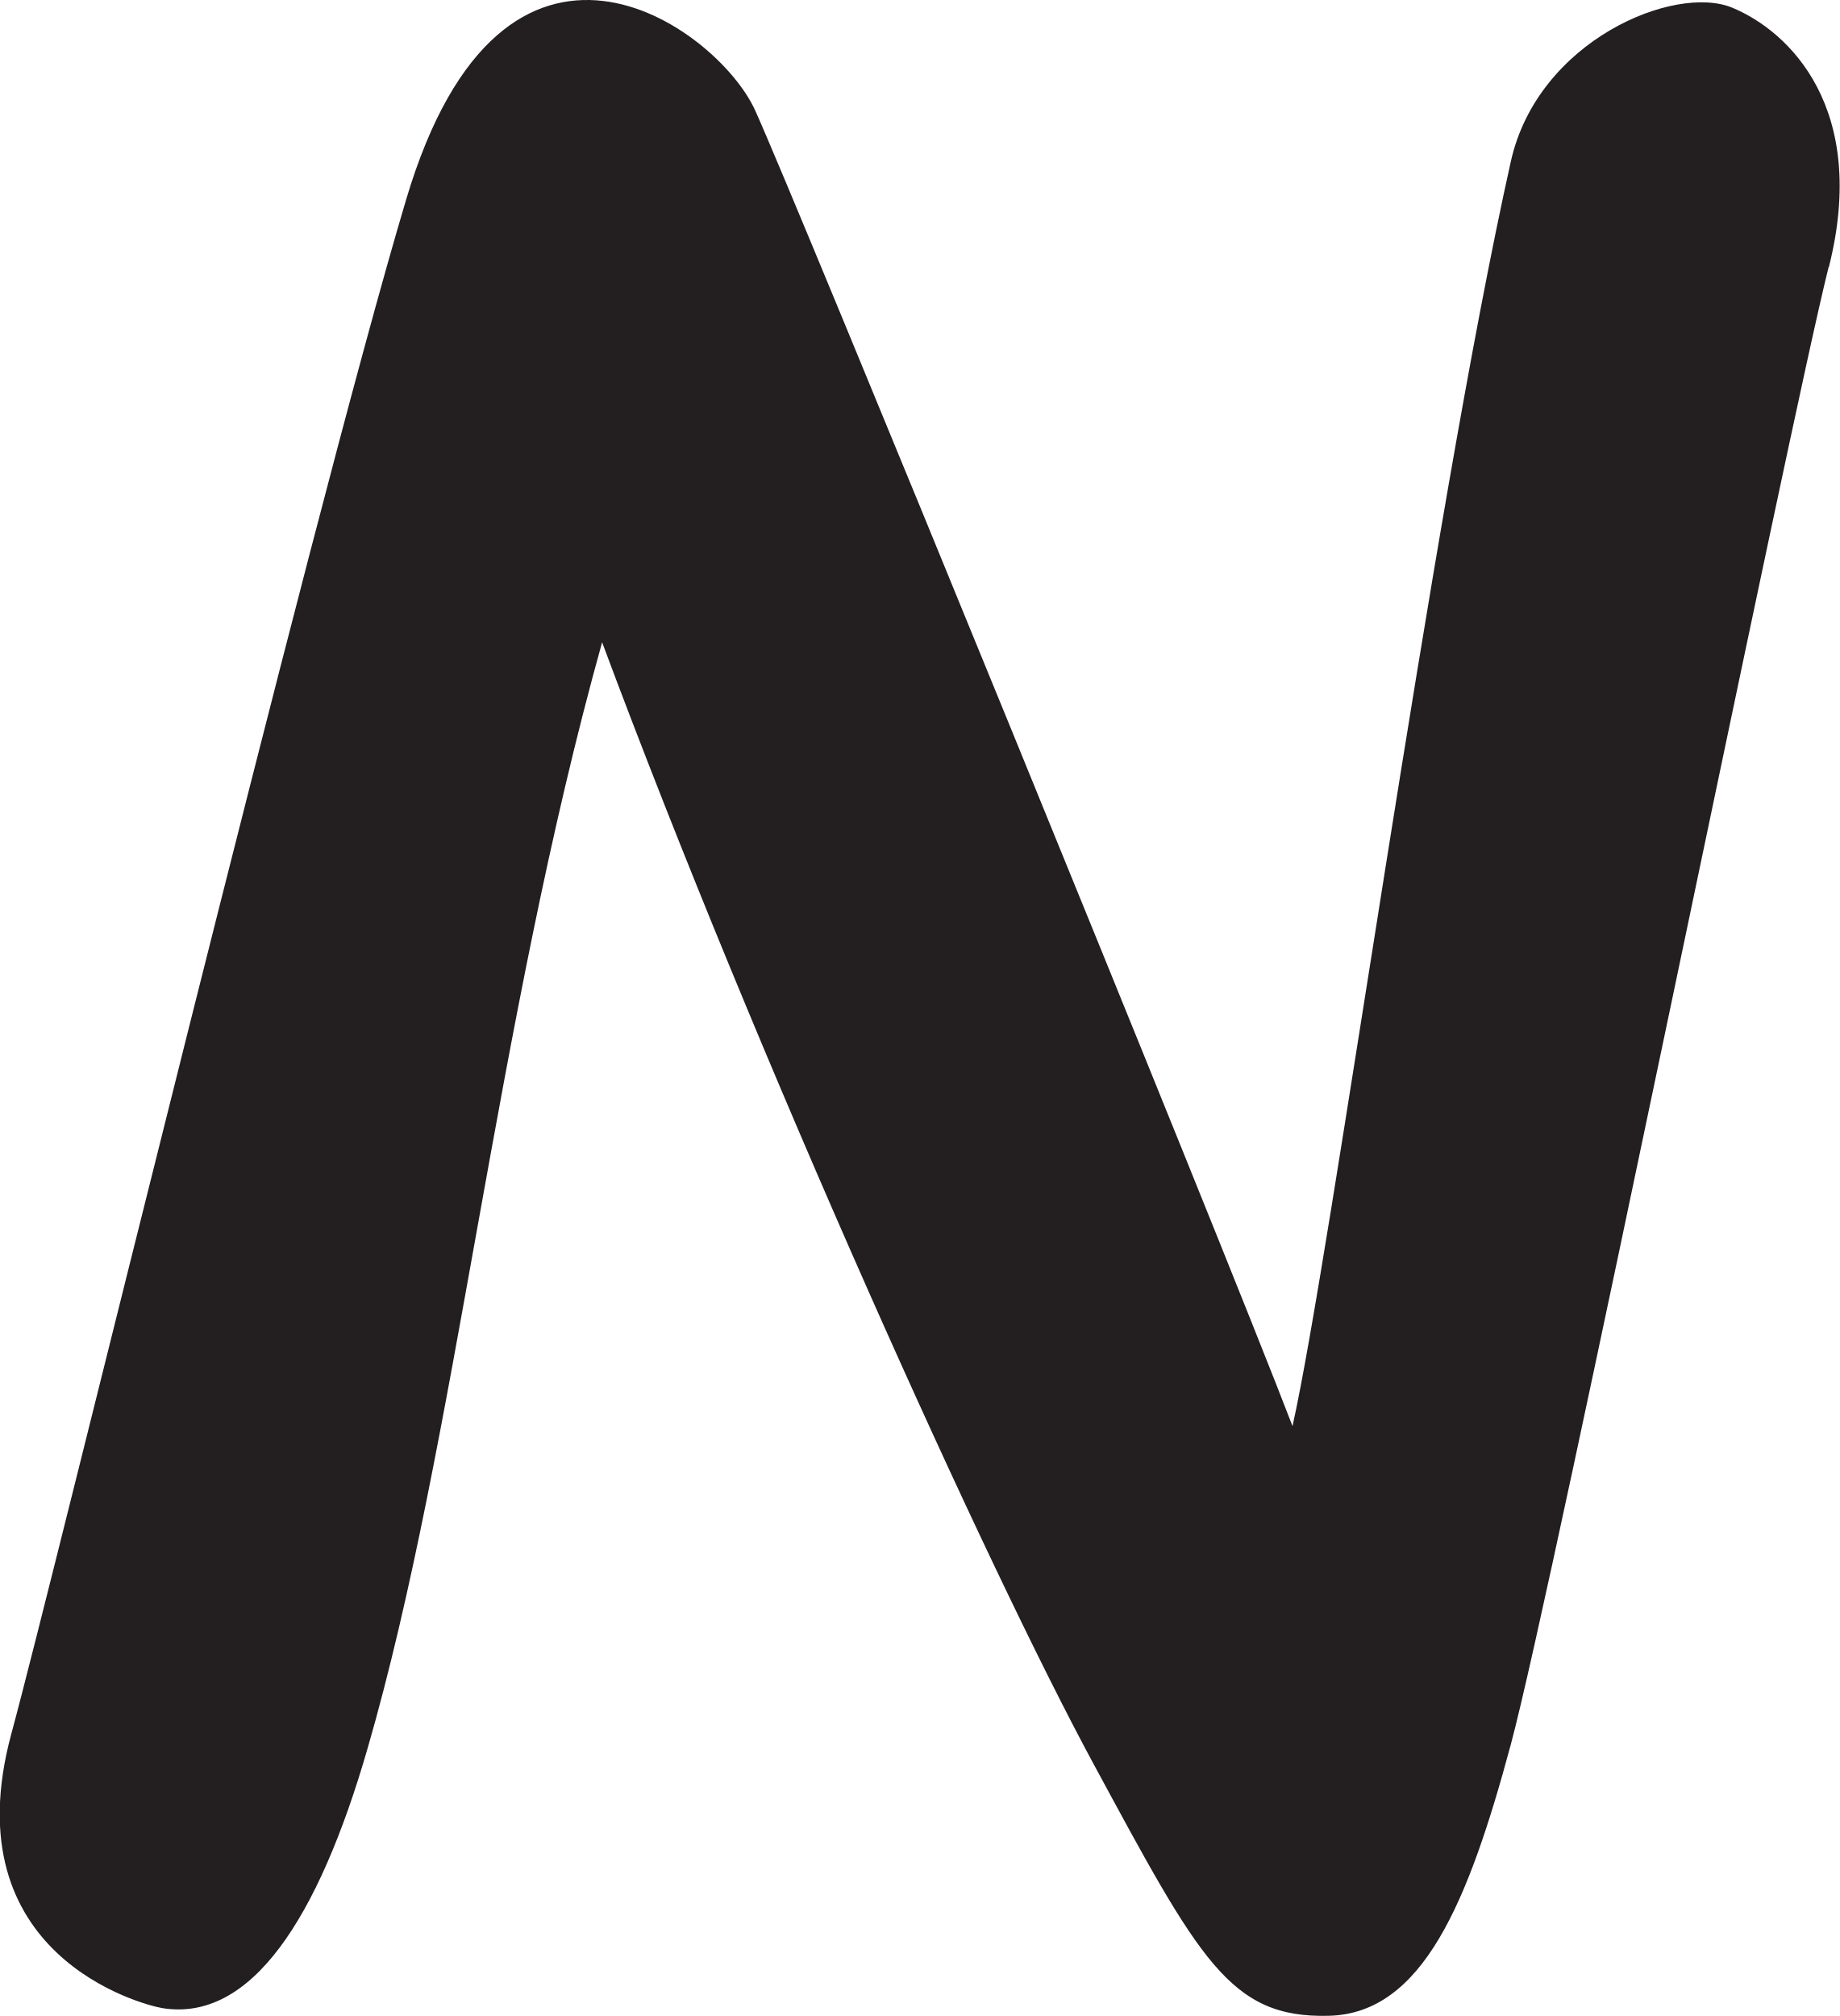
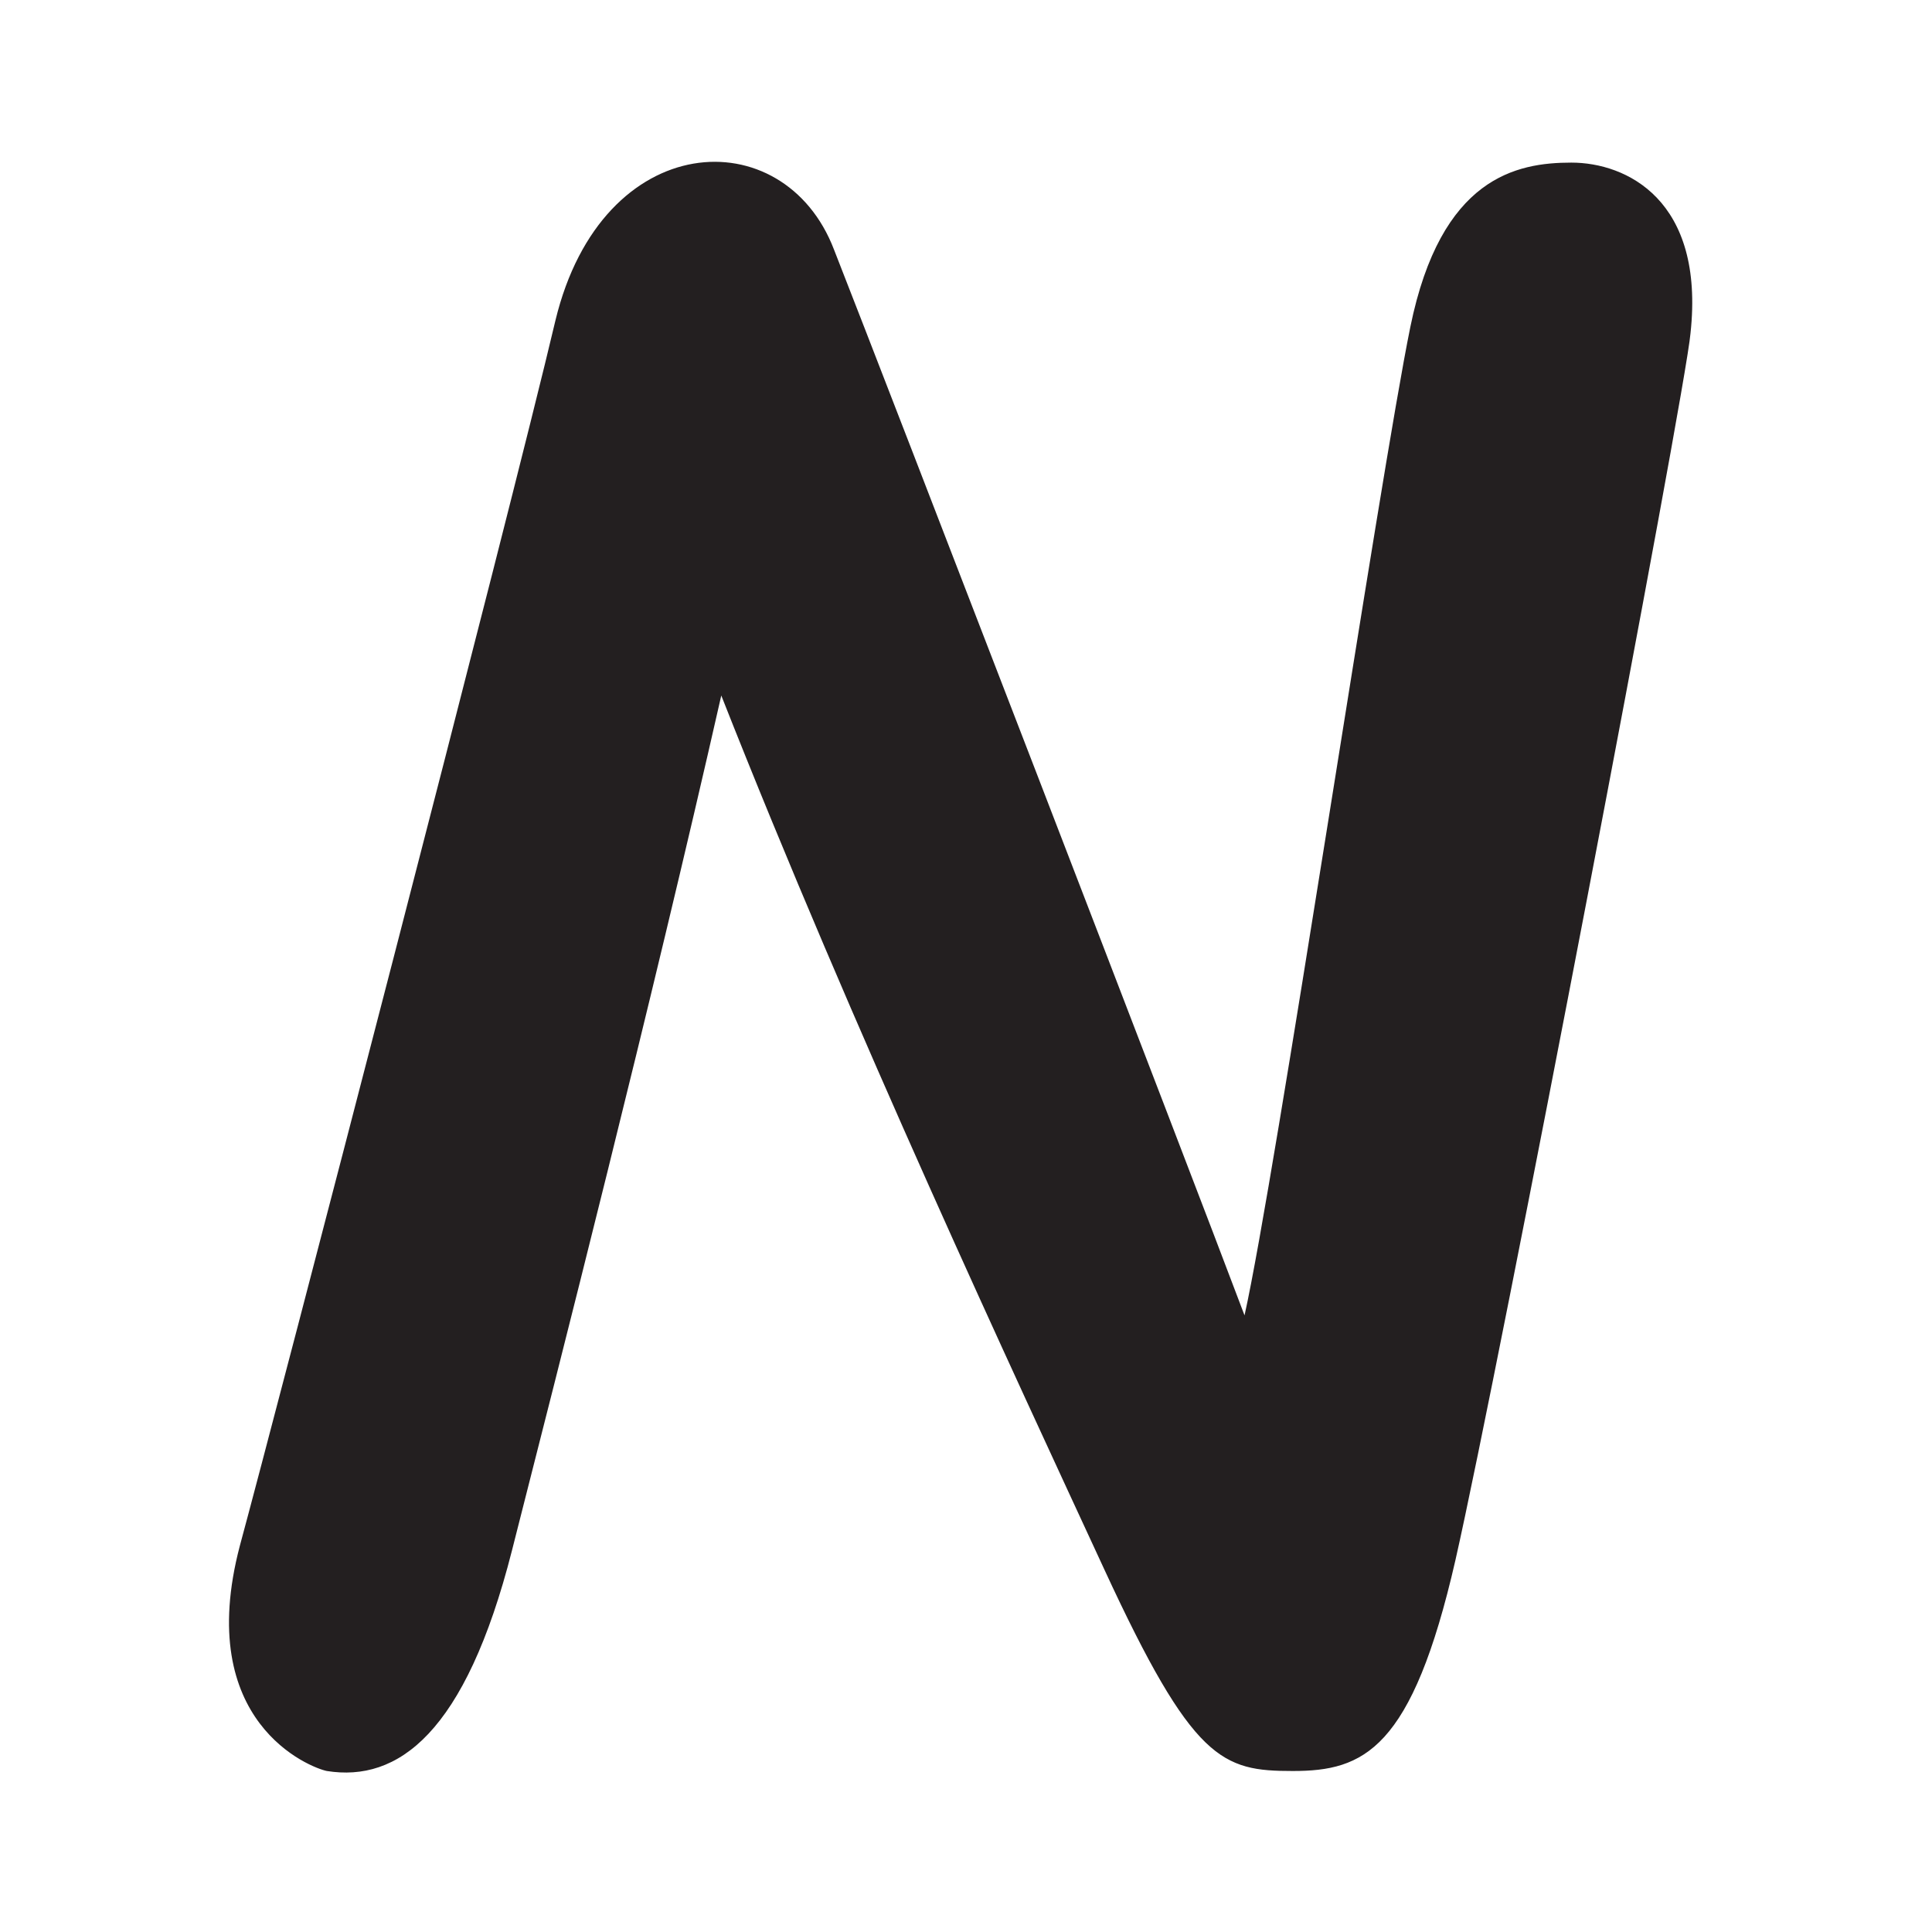
- <svg xmlns="http://www.w3.org/2000/svg" id="Layer_2" data-name="Layer 2" viewBox="0 0 91.25 100">
-   <defs>
-     <style>
-       .cls-1 {
-         fill: #231f20;
-       }
-     </style>
-   </defs>
-   <g id="Layer_1-2" data-name="Layer 1">
-     <path class="cls-1" d="m90.72,13.23c-1.97,7.84-13.67,65.51-15.77,73.3-2.1,7.8-4.36,13.35-9.04,13.46-4.9.12-6.39-2.75-11.67-12.51-5.28-9.76-16.57-34.69-24.37-55.62-5.29,18.95-7.25,39.71-11.63,54.85-2.45,8.49-5.8,13.6-10.18,12.9-.99-.16-10.47-2.62-7.5-13.6C2.75,77.95,15.33,26.03,20.16,9.86c4.83-16.17,15.4-8.53,17.29-4.41,1.89,4.12,23.11,56,26.67,65.29,1.9-8.51,6.88-45.04,10.83-62.73,1.34-6.01,8.13-8.81,10.98-7.63,2.86,1.18,6.77,5.02,4.8,12.86Z" />
+ <svg xmlns="http://www.w3.org/2000/svg" version="1.1" id="Layer_2_00000050664677976902956350000012833660850593364407_" x="0px" y="0px" viewBox="0 0 120 120" style="enable-background:new 0 0 120 120;" xml:space="preserve">
+   <style type="text/css">
+ 	.st0{fill:#231F20;}
+ </style>
+   <g id="Layer_1-2">
+     <path class="st0" d="M90.4,96.9c-2.7,11.8-5.7,13.1-10.1,13.1s-6.2-0.6-11.7-12.5S53,64,44.8,43.2c-4.4,19.4-10.1,41.7-13,53.1   s-7.1,14.4-11.5,13.7c-1-0.2-8.3-3-5.4-14c2.2-8.1,16.8-64.2,19.6-76.1c2.9-12,14.2-12.5,17.3-4.4c3.3,8.4,22,56.9,25.5,66.2   c1.9-8.5,8.4-52.1,10.3-61.4c1.9-9.3,6.6-10.2,10-10.2c3.4,0,8.3,2.3,7.4,10.6C104.7,24.3,93.1,85,90.4,96.9z" />
  </g>
</svg>
